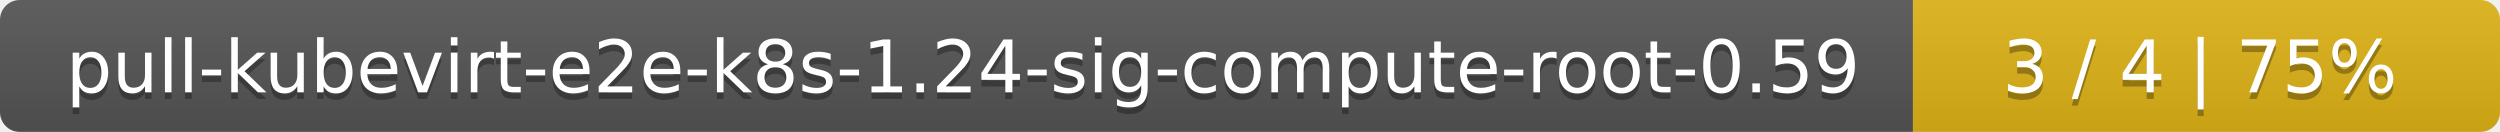
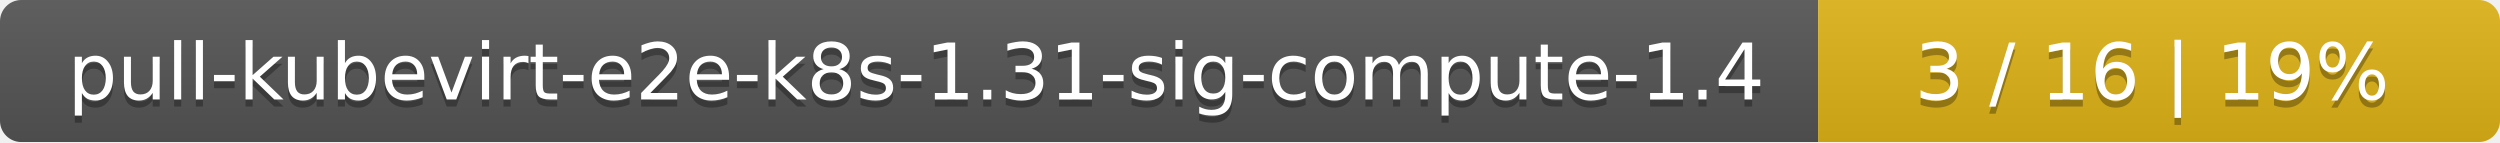
- <svg xmlns="http://www.w3.org/2000/svg" width="379" height="20">
+ <svg xmlns="http://www.w3.org/2000/svg" width="352" height="20">
  <linearGradient id="smooth" x2="0" y2="100%">
    <stop offset="0" stop-color="#bbb" stop-opacity=".1" />
    <stop offset="1" stop-opacity=".1" />
  </linearGradient>
  <mask id="round">
-     <rect width="379" height="20" rx="3" fill="#fff" />
+     <rect width="352" height="20" rx="3" fill="#fff" />
  </mask>
  <g mask="url(#round)">
-     <rect width="290" height="20" fill="#555" />
-     <rect x="290" width="89" height="20" fill="#dfb317" />
-     <rect width="379" height="20" fill="url(#smooth)" />
+     <rect width="256" height="20" fill="#555" />
+     <rect x="256" width="96" height="20" fill="#dfb317" />
+     <rect width="352" height="20" fill="url(#smooth)" />
  </g>
  <g fill="#fff" text-anchor="middle" font-family="DejaVu Sans,Verdana,Geneva,sans-serif" font-size="11">
-     <text x="146" y="15" fill="#010101" fill-opacity=".3">pull-kubevirt-e2e-k8s-1.24-sig-compute-root-0.59</text>
-     <text x="146" y="14">pull-kubevirt-e2e-k8s-1.24-sig-compute-root-0.59</text>
-     <text x="333.5" y="15" fill="#010101" fill-opacity=".3">3 / 4    |    75%</text>
-     <text x="333.5" y="14">3 / 4    |    75%</text>
+     <text x="129" y="15" fill="#010101" fill-opacity=".3">pull-kubevirt-e2e-k8s-1.31-sig-compute-1.4</text>
+     <text x="129" y="14">pull-kubevirt-e2e-k8s-1.31-sig-compute-1.4</text>
+     <text x="303" y="15" fill="#010101" fill-opacity=".3">3 / 16    |    19%</text>
+     <text x="303" y="14">3 / 16    |    19%</text>
  </g>
</svg>
